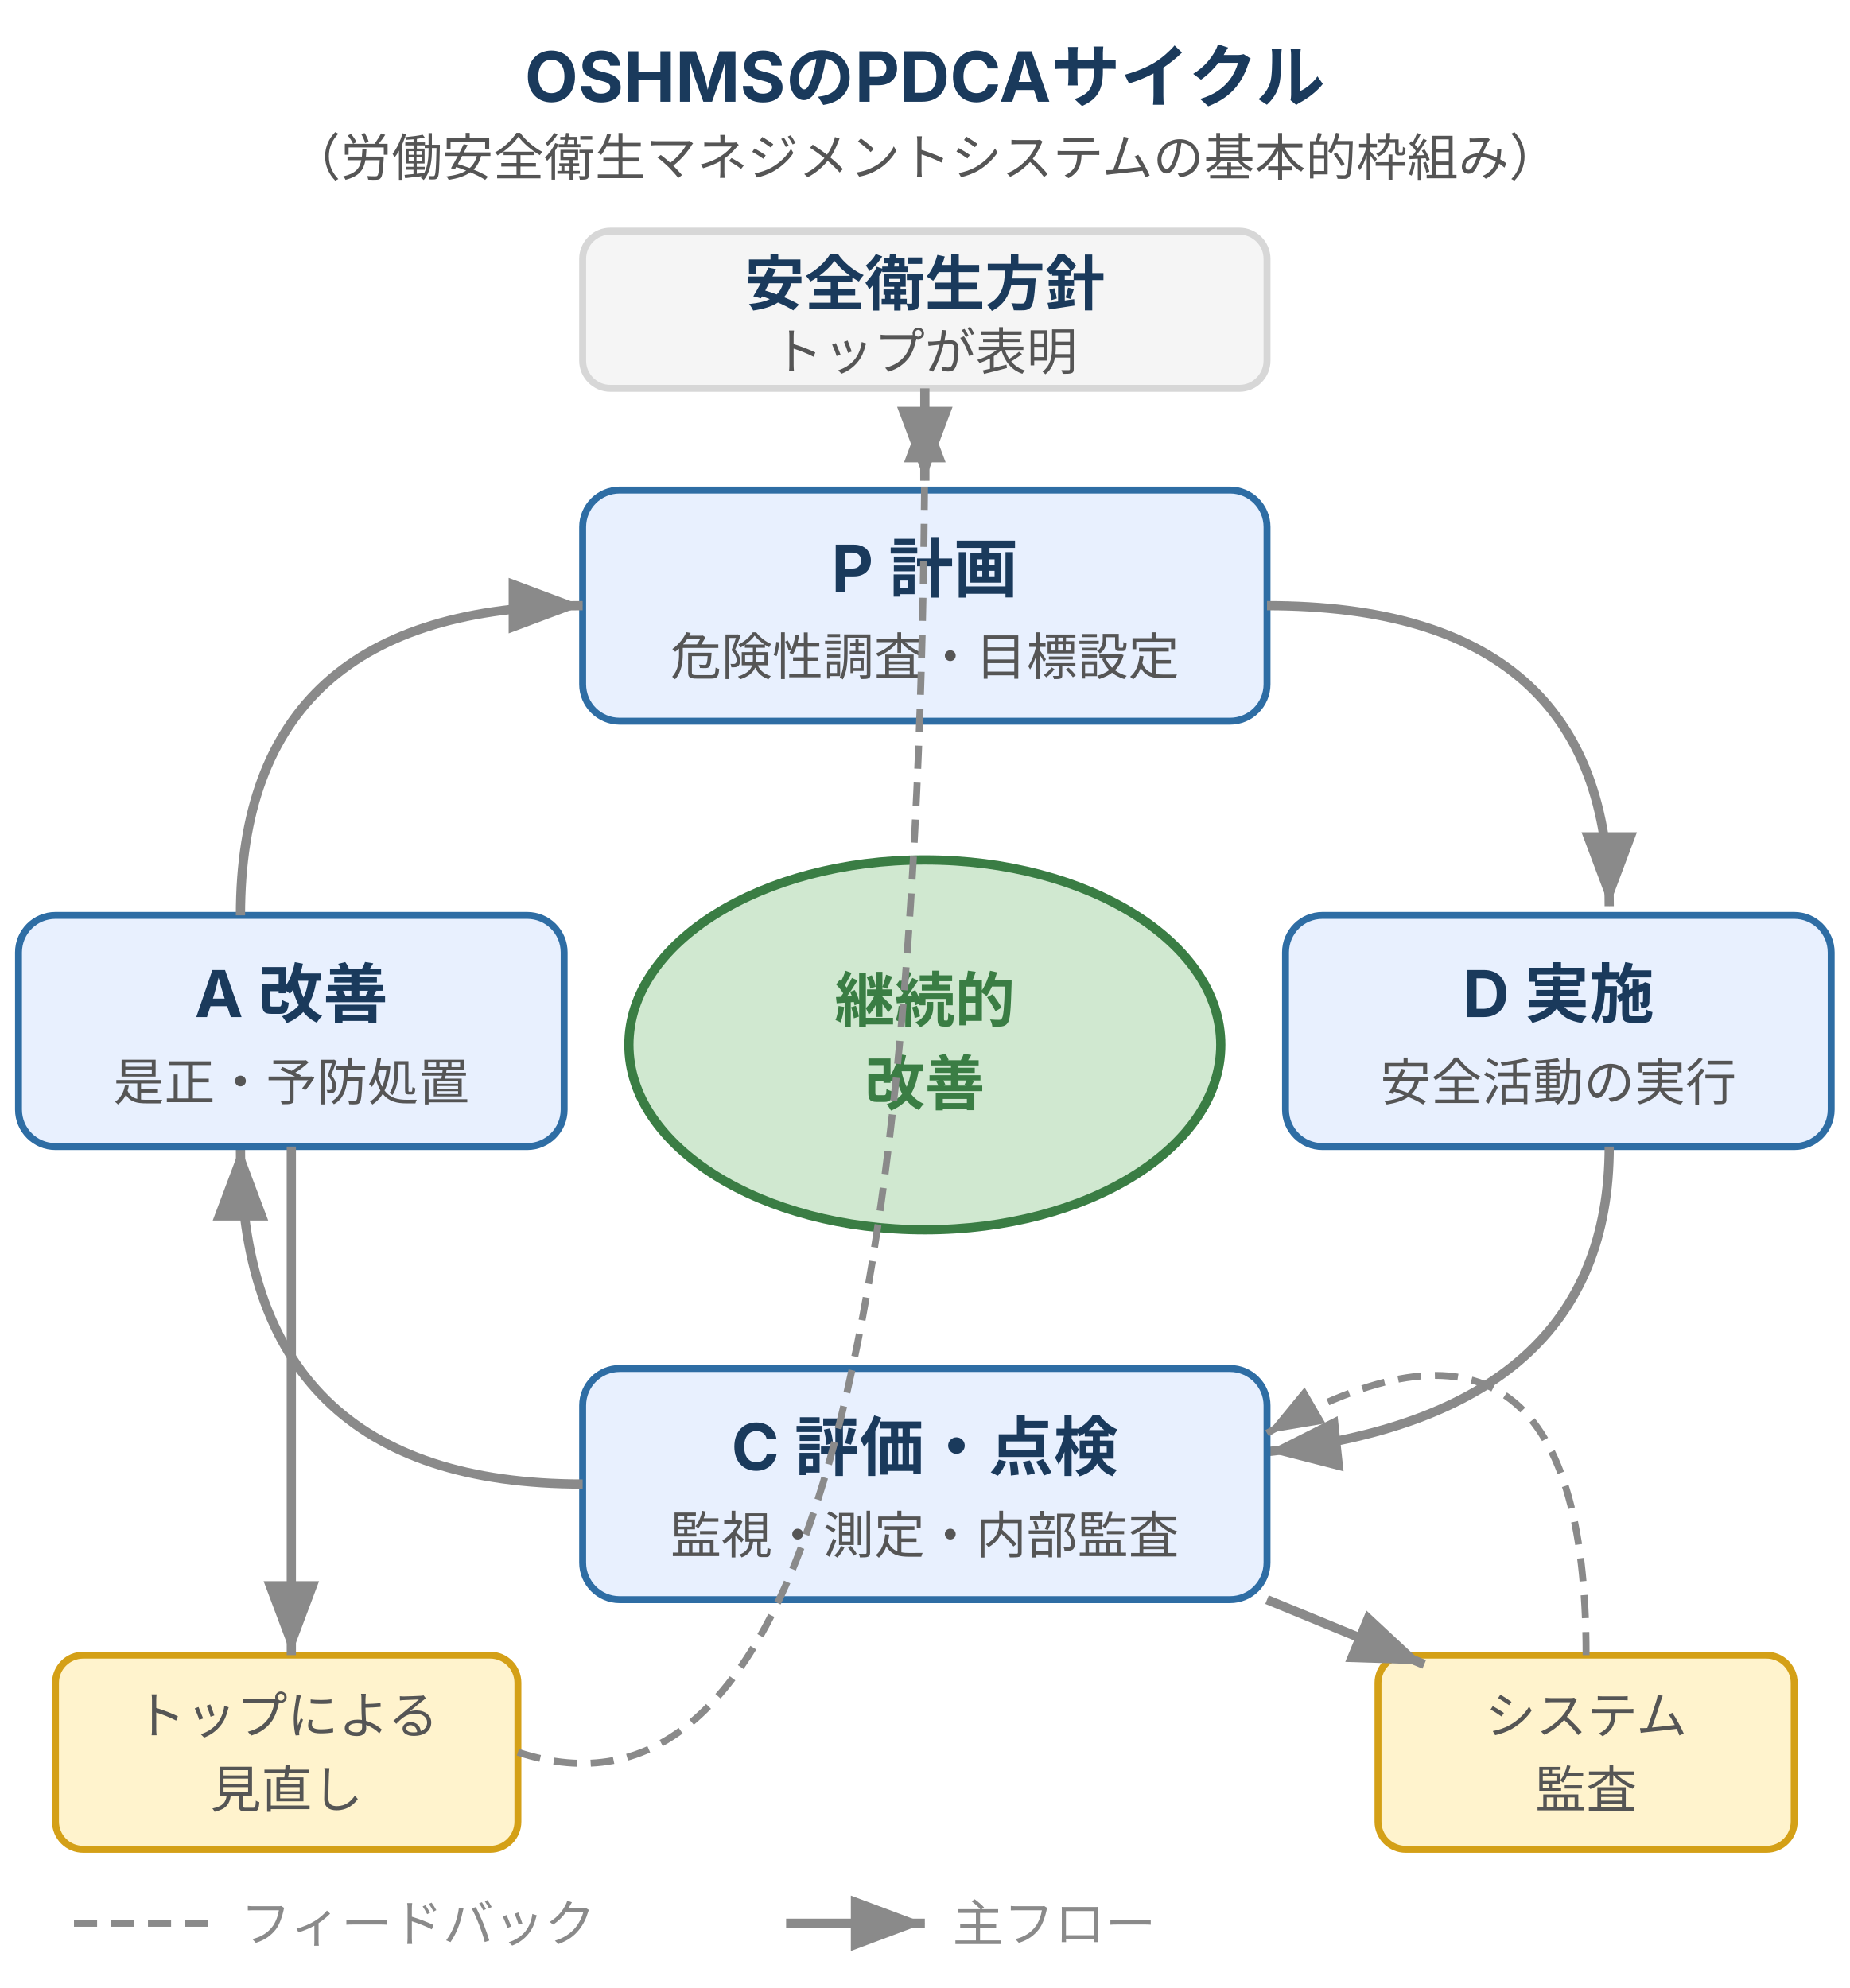
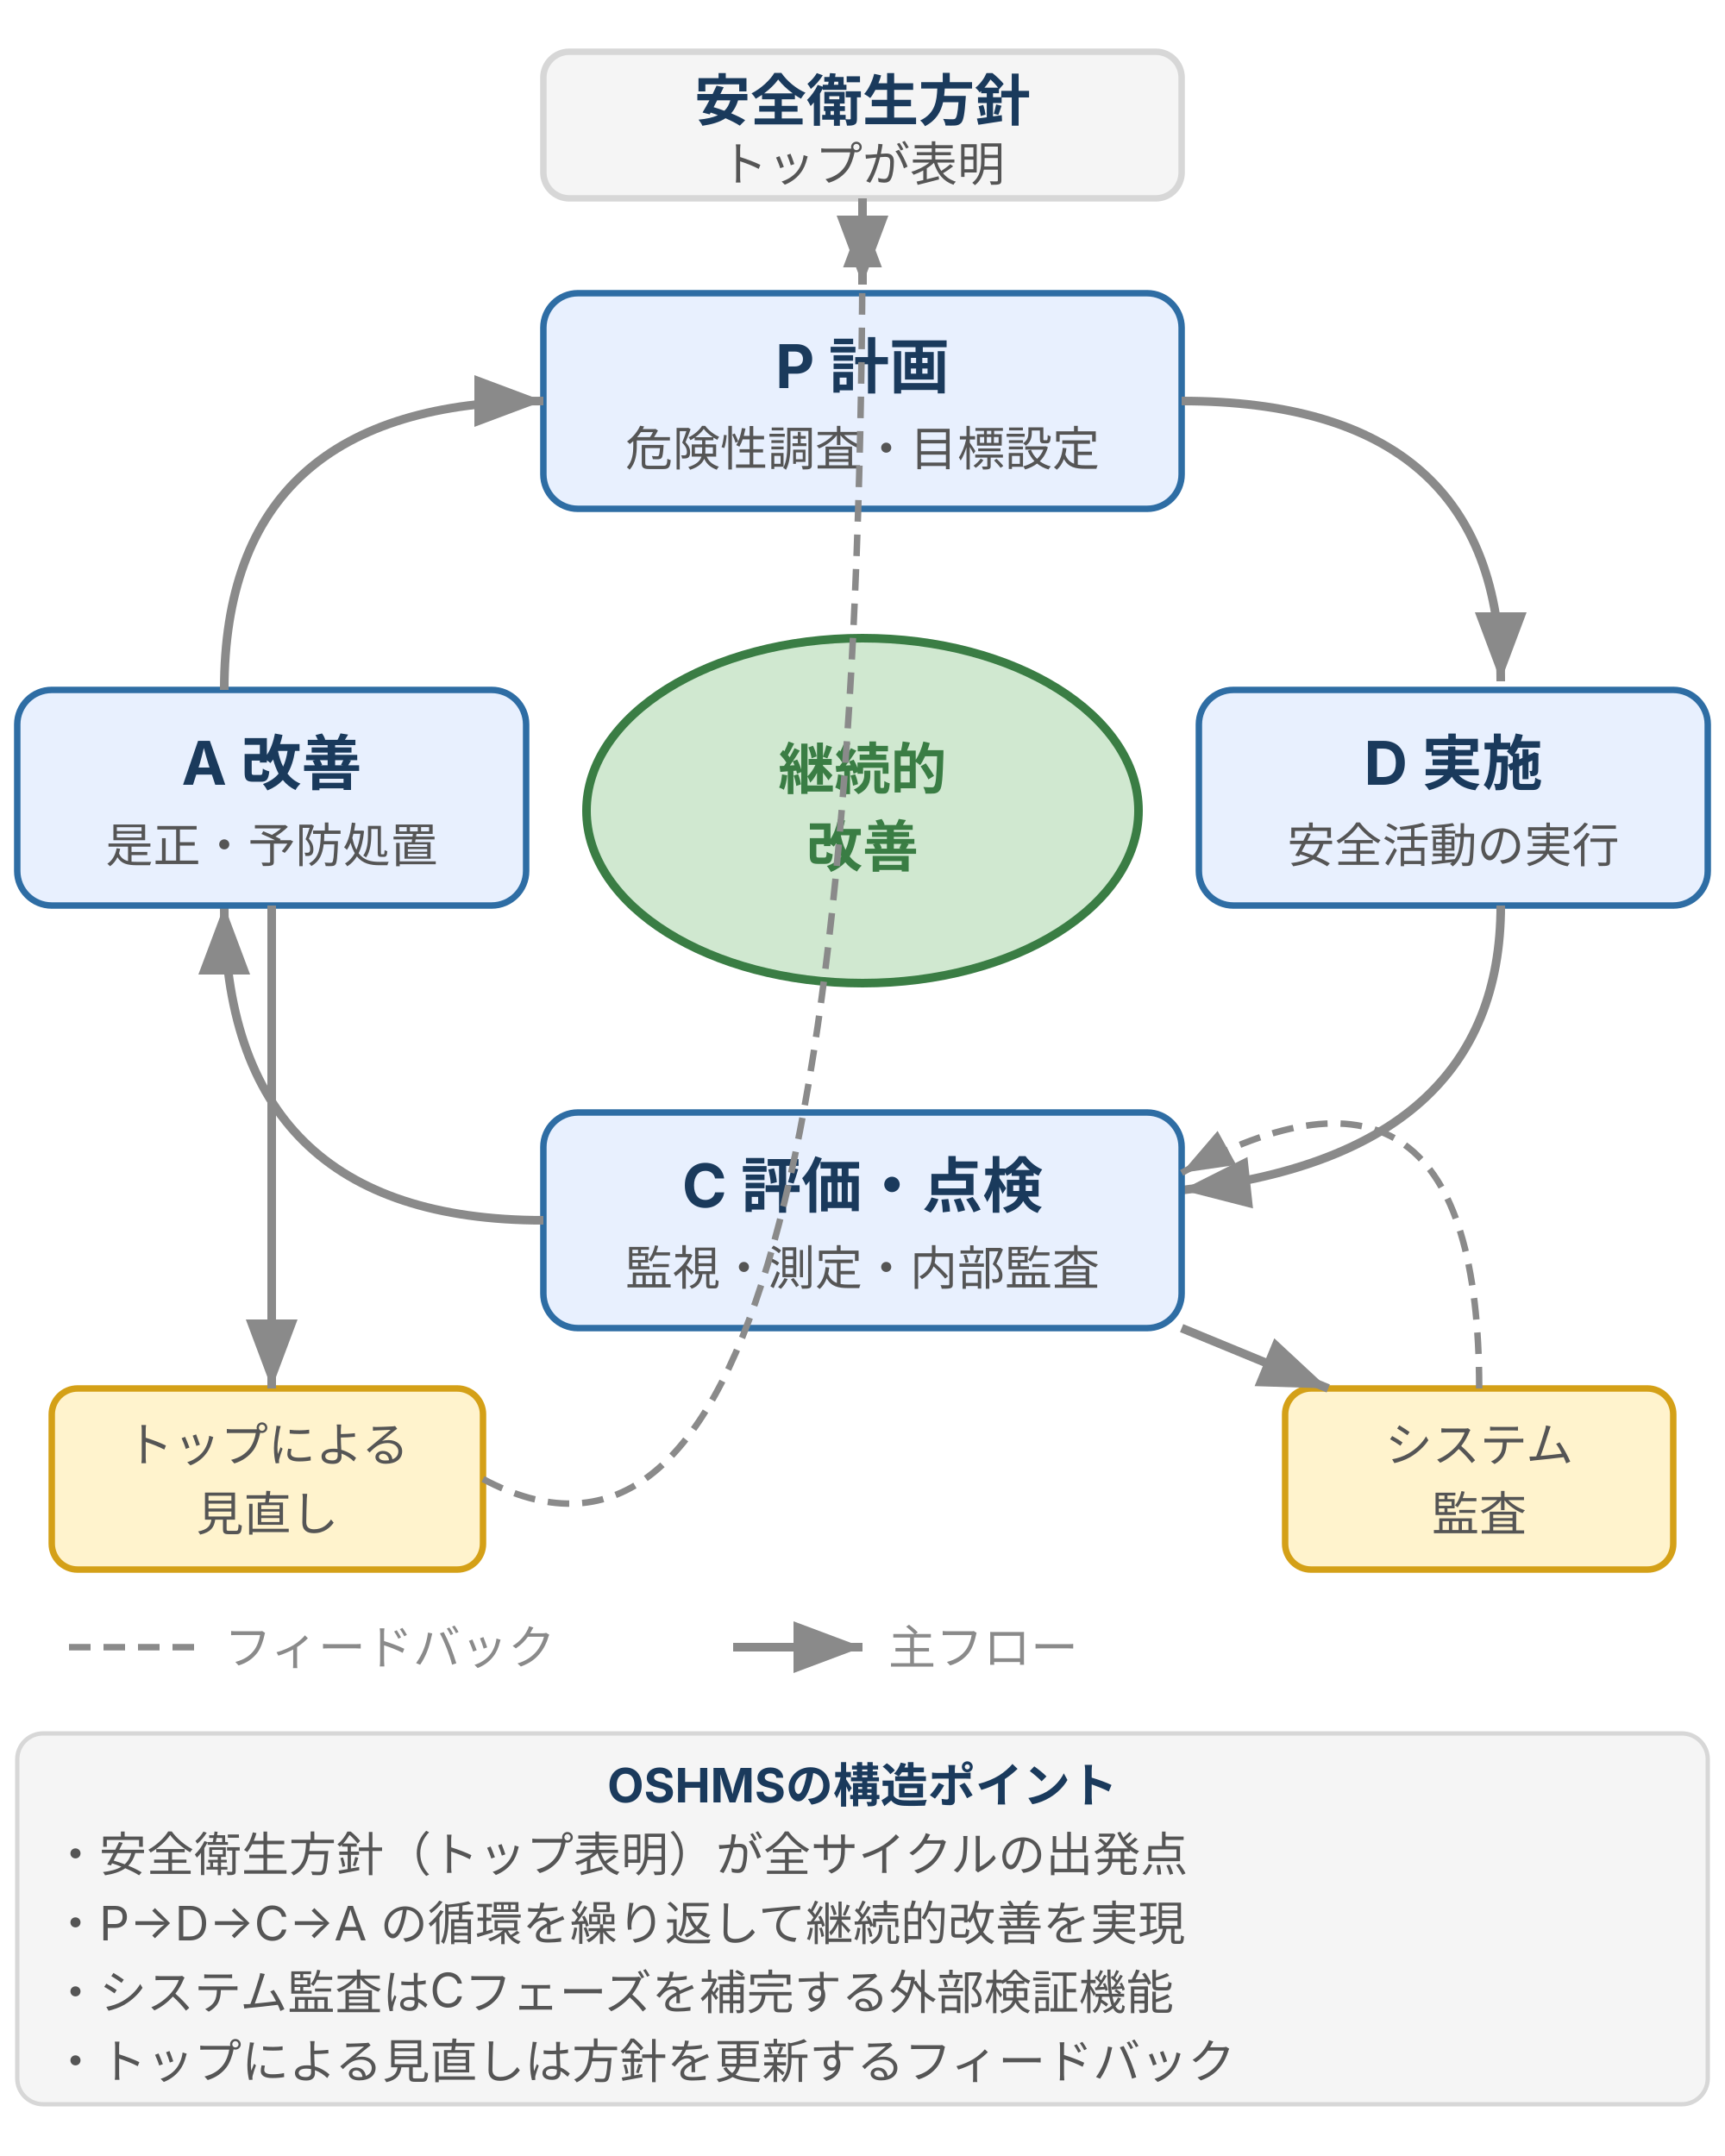
- <svg xmlns="http://www.w3.org/2000/svg" viewBox="0 0 400 430" style="max-width:400px;width:100%" role="img" aria-label="OSHMSのPDCAサイクル。安全衛生方針を出発点に計画・実施・評価点検・改善を時計回りに循環させ、中央に継続的改善、外周にシステム監査とトップによる見直しを配置した図">
+ <svg xmlns="http://www.w3.org/2000/svg" viewBox="0 0 400 500" style="max-width:400px;width:100%" width="400" height="500" role="img" aria-label="OSHMSのPDCAサイクル。安全衛生方針を出発点に計画・実施・評価点検・改善を時計回りに循環させ、中央に継続的改善、外周にシステム監査とトップによる見直しを配置した図">
  <defs>
    <style>
      text { font-family: Inter, "Noto Sans JP", "Hiragino Kaku Gothic ProN", sans-serif; }
-       .t-title  { font-size: 15px; font-weight: bold; fill: #1a3a5c; }
      .t-label  { font-size: 13px; font-weight: bold; fill: #1a3a5c; }
      .t-sub    { font-size: 11px; fill: #555; }
      .t-step   { font-size: 14px; font-weight: bold; fill: #1a3a5c; }
      .t-en     { font-size: 11px; fill: #555; }
      .t-center { font-size: 13px; font-weight: bold; fill: #3a7d44; }
      .t-outer  { font-size: 11px; fill: #555; }
      .t-foot   { font-size: 11px; fill: #8a8a8a; }
      /* brand: P・D・C・A */
-       .box-p { fill: #e8f0fe; stroke: #2e6da4; stroke-width: 1.5; } /* brand-fill */
-       .box-d { fill: #e8f0fe; stroke: #2e6da4; stroke-width: 1.5; } /* brand-fill */
-       .box-c { fill: #e8f0fe; stroke: #2e6da4; stroke-width: 1.5; } /* brand-fill */
-       .box-a { fill: #e8f0fe; stroke: #2e6da4; stroke-width: 1.5; } /* brand-fill */
+       .box-p { fill: #e8f0fe; stroke: #2e6da4; stroke-width: 1.5; }
+       .box-d { fill: #e8f0fe; stroke: #2e6da4; stroke-width: 1.5; }
+       .box-c { fill: #e8f0fe; stroke: #2e6da4; stroke-width: 1.5; }
+       .box-a { fill: #e8f0fe; stroke: #2e6da4; stroke-width: 1.5; }
      /* positive: 継続的改善（中央） */
      .circle-center { fill: #d0e8d0; stroke: #3a7d44; stroke-width: 2; }
      /* surface: 安全衛生方針 */
      .box-policy { fill: #f5f5f5; stroke: #d7d7d7; stroke-width: 1.5; }
      /* warn: システム監査・トップ見直し */
      .box-audit { fill: #fff3cd; stroke: #d4a017; stroke-width: 1.5; }
      .arr { stroke: #8a8a8a; stroke-width: 2; fill: none; }
      .arr-dash { stroke: #8a8a8a; stroke-width: 1.5; fill: none; stroke-dasharray: 5,3; }
    </style>
    <marker id="arr" markerWidth="8" markerHeight="6" refX="8" refY="3" orient="auto">
      <polygon points="0,0 8,3 0,6" fill="#8a8a8a" />
    </marker>
    <marker id="arr-s" markerWidth="8" markerHeight="6" refX="8" refY="3" orient="auto">
      <polygon points="0,0 8,3 0,6" fill="#8a8a8a" />
    </marker>
  </defs>
-   <text class="t-title" x="200" y="22" text-anchor="middle">OSHMSのPDCAサイクル</text>
-   <text class="t-sub" x="200" y="38" text-anchor="middle">（労働安全衛生マネジメントシステムの基本的枠組み）</text>
-   <rect class="box-policy" x="126" y="50" width="148" height="34" rx="6" />
-   <text class="t-label" x="200" y="66" text-anchor="middle">安全衛生方針</text>
-   <text class="t-sub" x="200" y="80" text-anchor="middle">トップが表明</text>
-   <line x1="200" y1="84" x2="200" y2="104" class="arr" marker-end="url(#arr)" />
-   <rect class="box-p" x="126" y="106" width="148" height="50" rx="8" />
-   <text class="t-step" x="200" y="128" text-anchor="middle">P 計画</text>
-   <text class="t-en" x="200" y="146" text-anchor="middle">危険性調査・目標設定</text>
-   <path d="M 274 131 Q 348 131 348 196" class="arr" marker-end="url(#arr)" />
-   <rect class="box-d" x="278" y="198" width="118" height="50" rx="8" />
-   <text class="t-step" x="337" y="220" text-anchor="middle">D 実施</text>
-   <text class="t-en" x="337" y="238" text-anchor="middle">安全活動の実行</text>
-   <path d="M 348 248 Q 348 306 274 314" class="arr" marker-end="url(#arr)" />
-   <rect class="box-c" x="126" y="296" width="148" height="50" rx="8" />
-   <text class="t-step" x="200" y="318" text-anchor="middle">C 評価・点検</text>
-   <text class="t-en" x="200" y="336" text-anchor="middle">監視・測定・内部監査</text>
-   <path d="M 126 321 Q 52 321 52 248" class="arr" marker-end="url(#arr)" />
-   <rect class="box-a" x="4" y="198" width="118" height="50" rx="8" />
-   <text class="t-step" x="63" y="220" text-anchor="middle">A 改善</text>
-   <text class="t-en" x="63" y="238" text-anchor="middle">是正・予防処置</text>
-   <path d="M 52 198 Q 52 131 126 131" class="arr" marker-end="url(#arr)" />
-   <ellipse class="circle-center" cx="200" cy="226" rx="64" ry="40" />
-   <text class="t-center" x="200" y="221" text-anchor="middle">継続的</text>
-   <text class="t-center" x="200" y="239" text-anchor="middle">改善</text>
-   <rect class="box-audit" x="298" y="358" width="90" height="42" rx="6" />
-   <text class="t-outer" x="343" y="375" text-anchor="middle">システム</text>
-   <text class="t-outer" x="343" y="391" text-anchor="middle">監査</text>
-   <line x1="274" y1="346" x2="308" y2="360" class="arr" marker-end="url(#arr)" />
-   <path d="M 343 358 Q 343 270 274 310" class="arr-dash" marker-end="url(#arr-s)" />
-   <rect class="box-audit" x="12" y="358" width="100" height="42" rx="6" />
-   <text class="t-outer" x="62" y="375" text-anchor="middle">トップによる</text>
-   <text class="t-outer" x="62" y="391" text-anchor="middle">見直し</text>
-   <line x1="63" y1="248" x2="63" y2="358" class="arr" marker-end="url(#arr)" />
-   <path d="M 112 379 Q 200 408 200 88" class="arr-dash" marker-end="url(#arr-s)" />
-   <line x1="16" y1="416" x2="46" y2="416" class="arr-dash" />
-   <text class="t-foot" x="52" y="420">フィードバック</text>
-   <line x1="170" y1="416" x2="200" y2="416" class="arr" marker-end="url(#arr)" />
-   <text class="t-foot" x="206" y="420">主フロー</text>
+   <rect class="box-policy" x="126" y="12" width="148" height="34" rx="6" />
+   <text class="t-label" x="200" y="28" text-anchor="middle">安全衛生方針</text>
+   <text class="t-sub" x="200" y="42" text-anchor="middle">トップが表明</text>
+   <line x1="200" y1="46" x2="200" y2="66" class="arr" marker-end="url(#arr)" />
+   <rect class="box-p" x="126" y="68" width="148" height="50" rx="8" />
+   <text class="t-step" x="200" y="90" text-anchor="middle">P 計画</text>
+   <text class="t-en" x="200" y="108" text-anchor="middle">危険性調査・目標設定</text>
+   <path d="M 274 93 Q 348 93 348 158" class="arr" marker-end="url(#arr)" />
+   <rect class="box-d" x="278" y="160" width="118" height="50" rx="8" />
+   <text class="t-step" x="337" y="182" text-anchor="middle">D 実施</text>
+   <text class="t-en" x="337" y="200" text-anchor="middle">安全活動の実行</text>
+   <path d="M 348 210 Q 348 268 274 276" class="arr" marker-end="url(#arr)" />
+   <rect class="box-c" x="126" y="258" width="148" height="50" rx="8" />
+   <text class="t-step" x="200" y="280" text-anchor="middle">C 評価・点検</text>
+   <text class="t-en" x="200" y="298" text-anchor="middle">監視・測定・内部監査</text>
+   <path d="M 126 283 Q 52 283 52 210" class="arr" marker-end="url(#arr)" />
+   <rect class="box-a" x="4" y="160" width="118" height="50" rx="8" />
+   <text class="t-step" x="63" y="182" text-anchor="middle">A 改善</text>
+   <text class="t-en" x="63" y="200" text-anchor="middle">是正・予防処置</text>
+   <path d="M 52 160 Q 52 93 126 93" class="arr" marker-end="url(#arr)" />
+   <ellipse class="circle-center" cx="200" cy="188" rx="64" ry="40" />
+   <text class="t-center" x="200" y="183" text-anchor="middle">継続的</text>
+   <text class="t-center" x="200" y="201" text-anchor="middle">改善</text>
+   <rect class="box-audit" x="298" y="322" width="90" height="42" rx="6" />
+   <text class="t-outer" x="343" y="339" text-anchor="middle">システム</text>
+   <text class="t-outer" x="343" y="355" text-anchor="middle">監査</text>
+   <line x1="274" y1="308" x2="308" y2="322" class="arr" marker-end="url(#arr)" />
+   <path d="M 343 322 Q 343 234 274 272" class="arr-dash" marker-end="url(#arr-s)" />
+   <rect class="box-audit" x="12" y="322" width="100" height="42" rx="6" />
+   <text class="t-outer" x="62" y="339" text-anchor="middle">トップによる</text>
+   <text class="t-outer" x="62" y="355" text-anchor="middle">見直し</text>
+   <line x1="63" y1="210" x2="63" y2="322" class="arr" marker-end="url(#arr)" />
+   <path d="M 112 343 Q 200 390 200 50" class="arr-dash" marker-end="url(#arr-s)" />
+   <line x1="16" y1="382" x2="46" y2="382" class="arr-dash" />
+   <text class="t-foot" x="52" y="386">フィードバック</text>
+   <line x1="170" y1="382" x2="200" y2="382" class="arr" marker-end="url(#arr)" />
+   <text class="t-foot" x="206" y="386">主フロー</text>
+   <rect x="4" y="402" width="392" height="86" rx="6" fill="#f5f5f5" stroke="#d7d7d7" stroke-width="1" />
+   <text font-size="11" font-weight="bold" fill="#1a3a5c" x="200" y="418" text-anchor="middle">OSHMSの構造ポイント</text>
+   <text class="t-sub" x="12" y="434">・安全衛生方針（トップ表明）が全サイクルの出発点</text>
+   <text class="t-sub" x="12" y="450">・P→D→C→A の循環を繰り返して継続的改善を実現</text>
+   <text class="t-sub" x="12" y="466">・システム監査はCフェーズを補完する外部検証機能</text>
+   <text class="t-sub" x="12" y="482">・トップによる見直しは方針を更新するフィードバック</text>
</svg>
